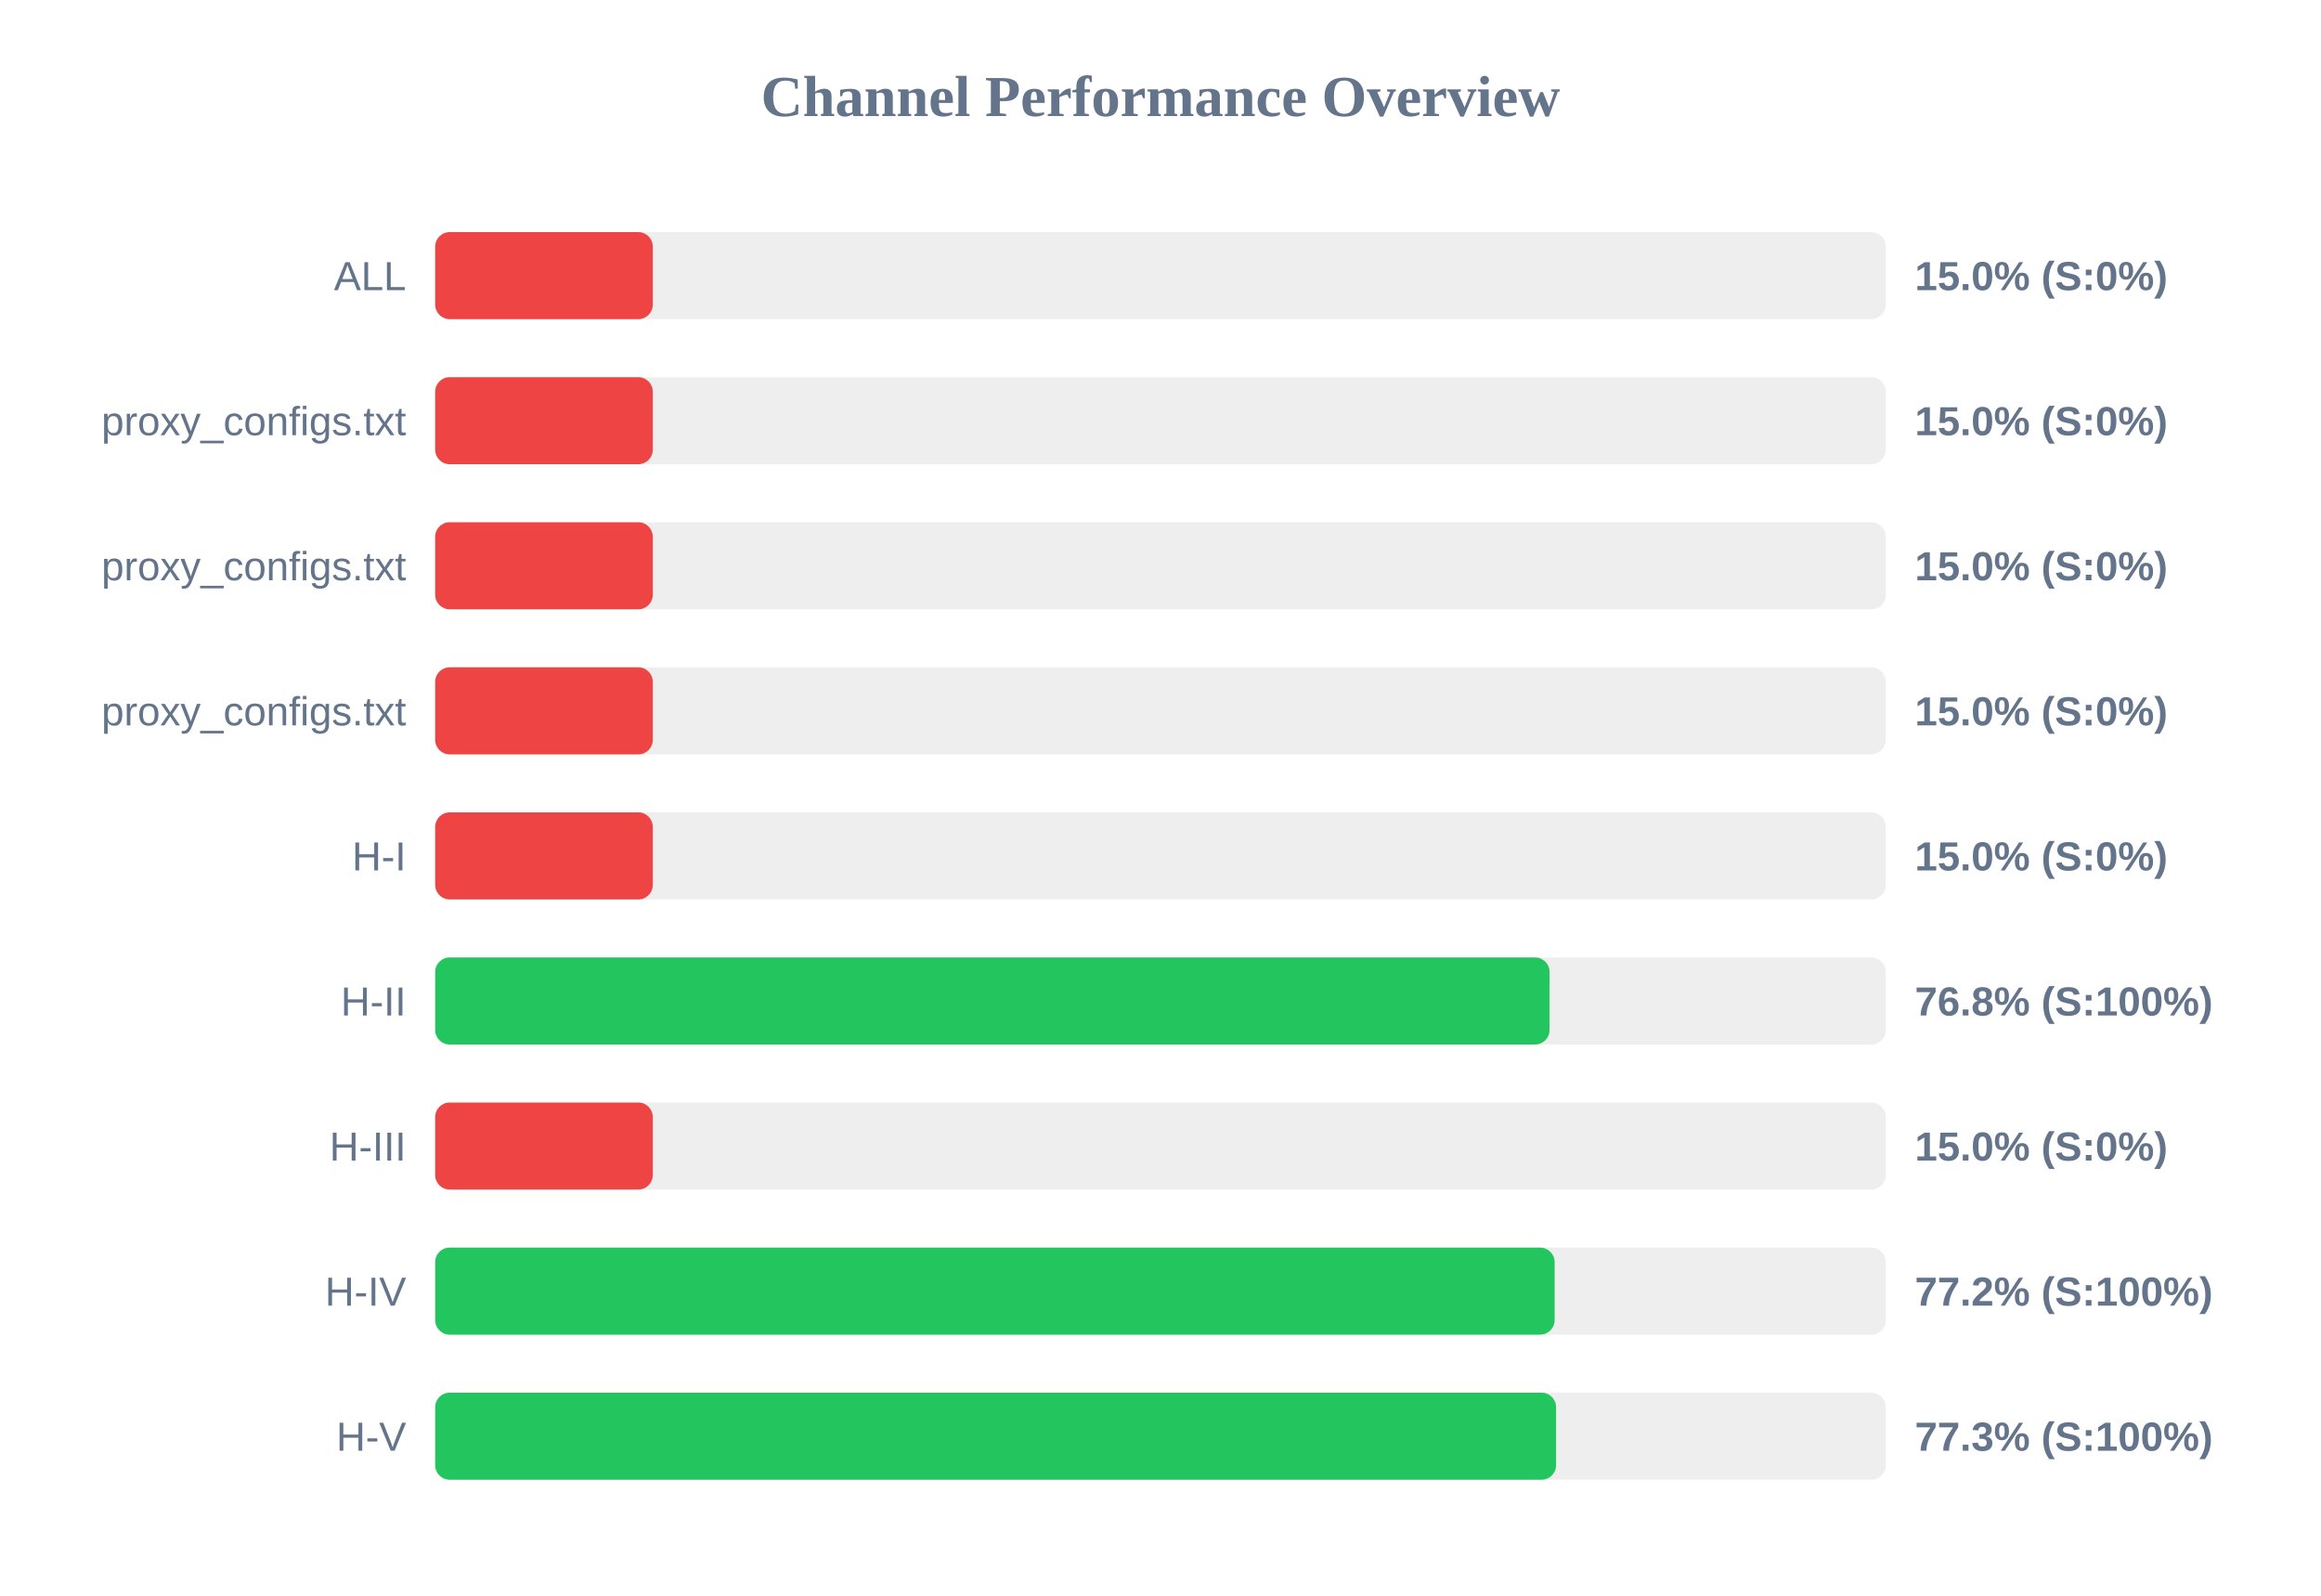
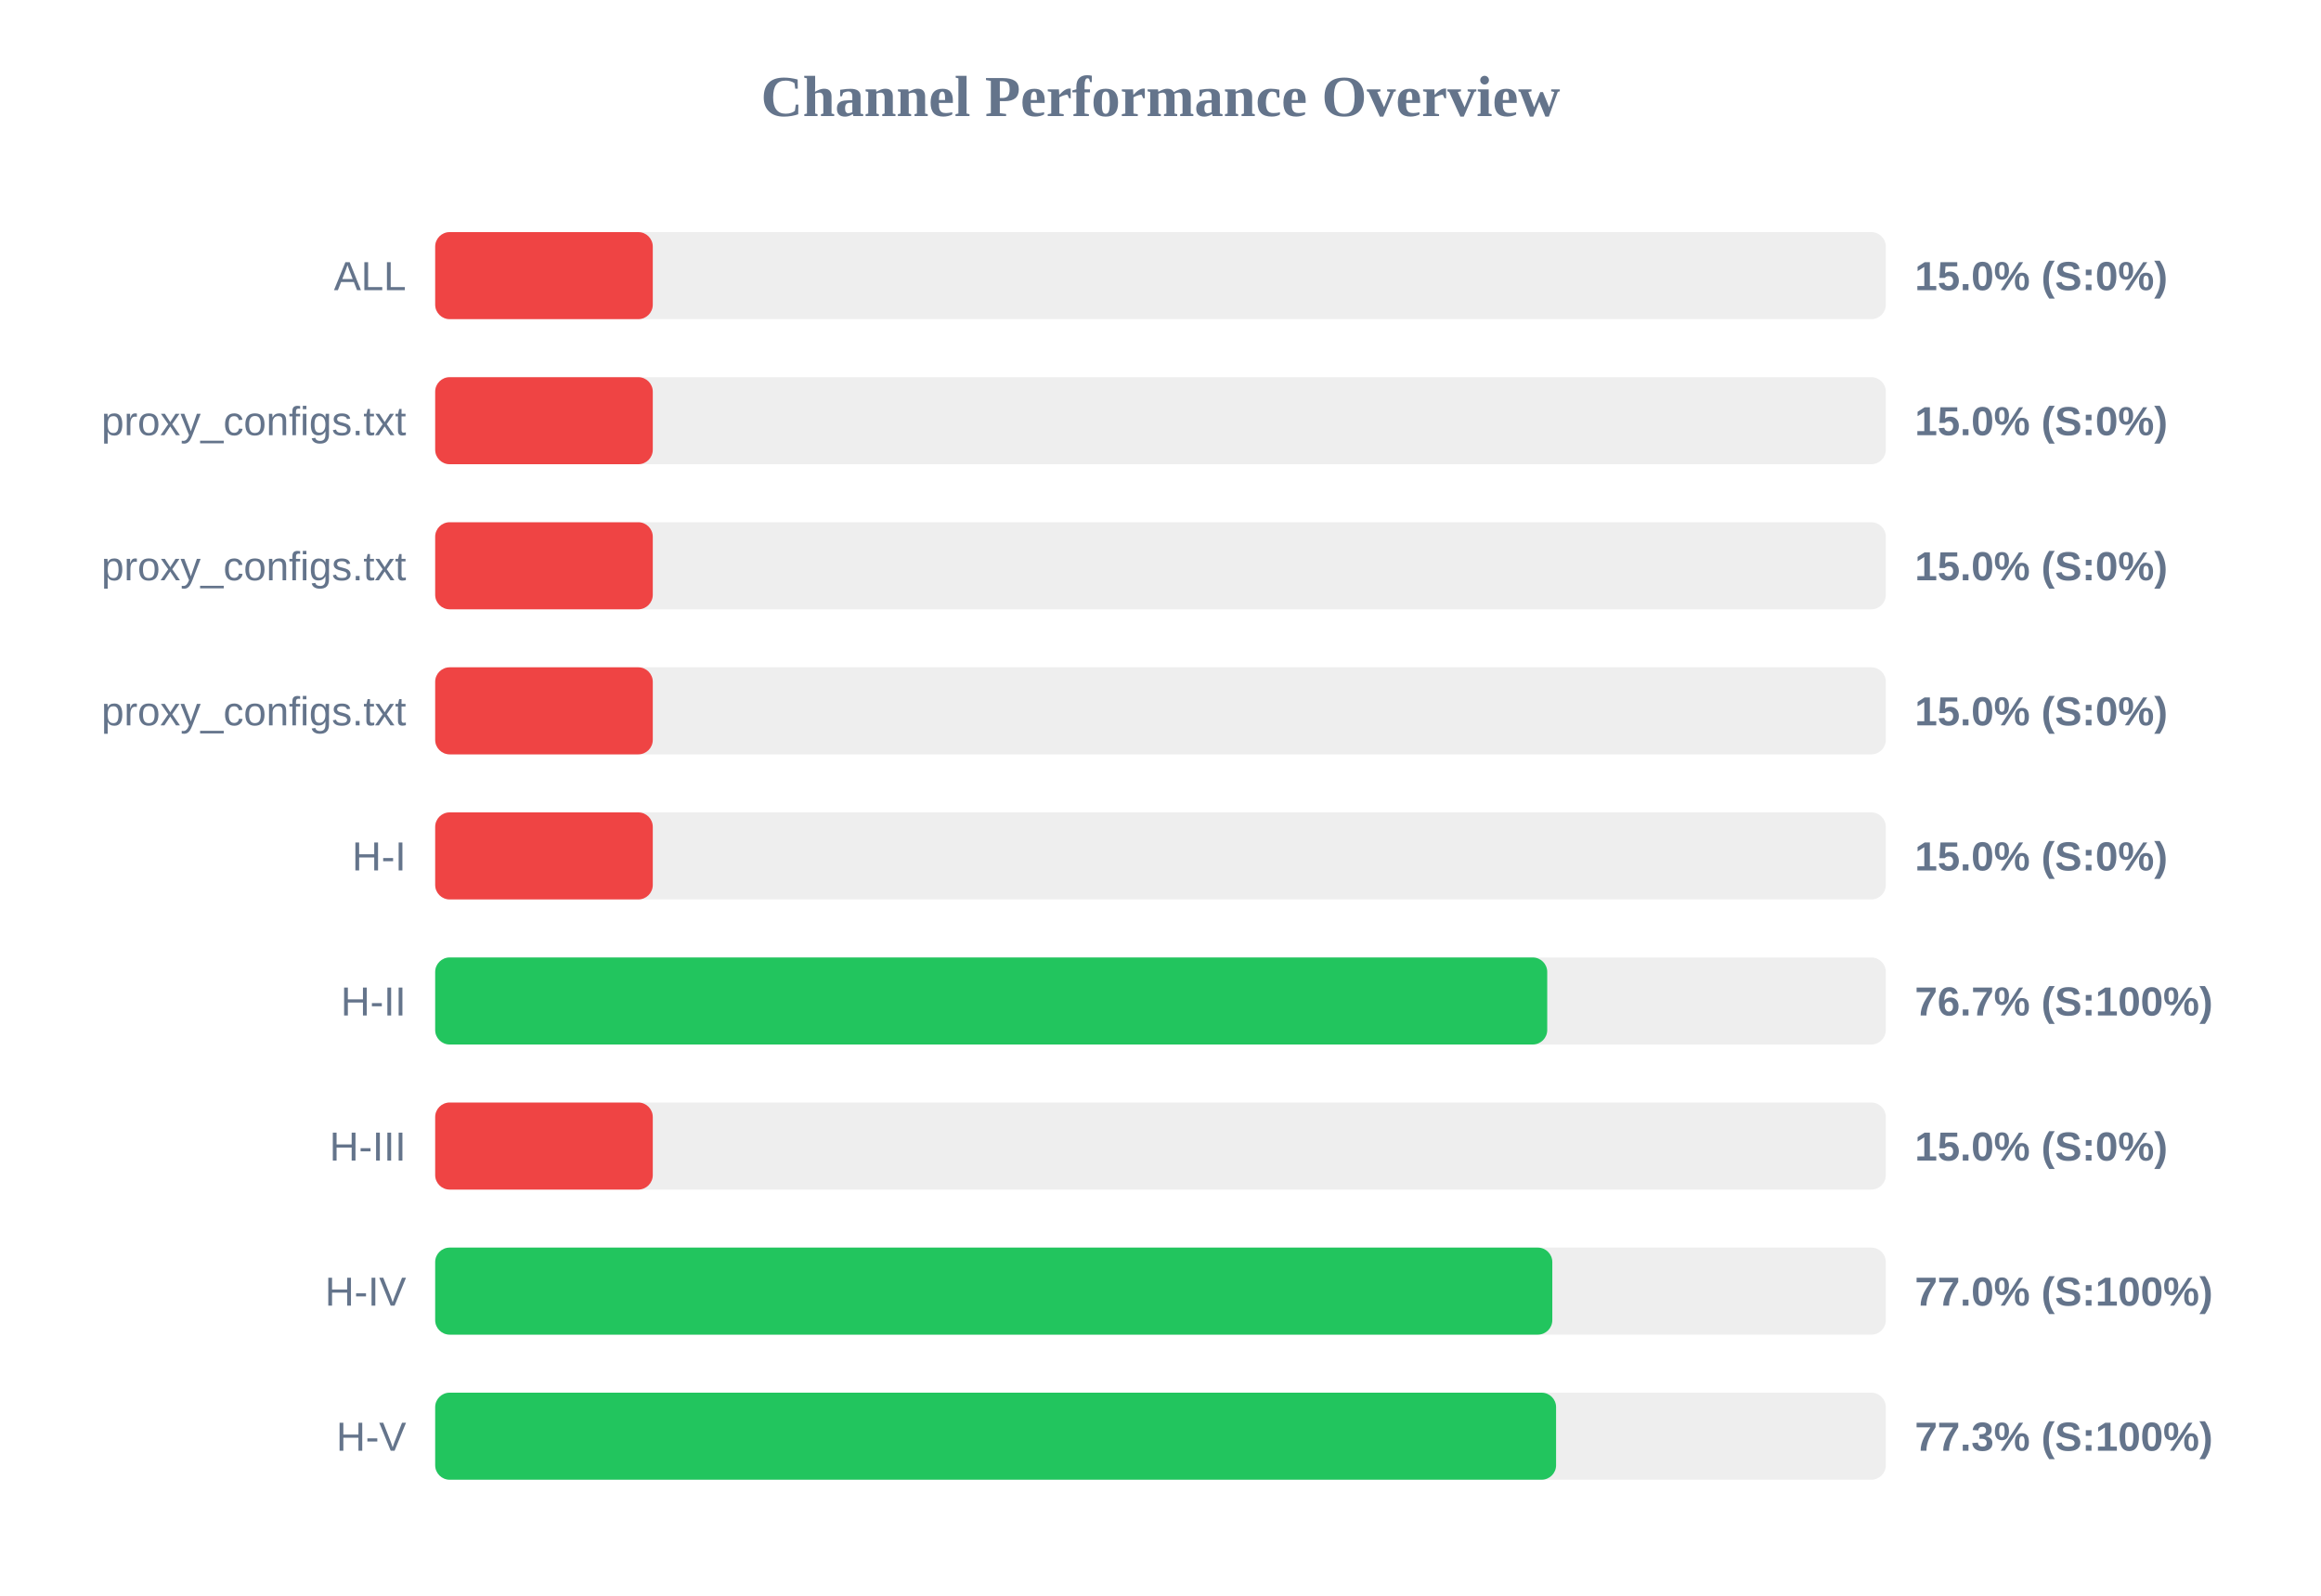
<svg xmlns="http://www.w3.org/2000/svg" width="800" height="550" version="1.1">
  <style>
        .row { font: 14px Arial; fill: #64748b; }
        .score { font: bold 14px Arial; fill: #64748b; }
    </style>
  <text x="400" y="40" text-anchor="middle" font-size="20px" font-weight="bold" fill="#64748b">Channel Performance Overview</text>
  <rect x="150" y="80" width="500" height="30" fill="#eee" rx="5" />
  <rect x="150" y="80" width="75.0" height="30" fill="#ef4444" rx="5" />
  <text x="140" y="100" text-anchor="end" class="row">ALL</text>
  <text x="660" y="100" text-anchor="start" class="score">15.0% (S:0%)</text>
  <rect x="150" y="130" width="500" height="30" fill="#eee" rx="5" />
  <rect x="150" y="130" width="75.0" height="30" fill="#ef4444" rx="5" />
  <text x="140" y="150" text-anchor="end" class="row">proxy_configs.txt</text>
  <text x="660" y="150" text-anchor="start" class="score">15.0% (S:0%)</text>
  <rect x="150" y="180" width="500" height="30" fill="#eee" rx="5" />
  <rect x="150" y="180" width="75.0" height="30" fill="#ef4444" rx="5" />
  <text x="140" y="200" text-anchor="end" class="row">proxy_configs.txt</text>
  <text x="660" y="200" text-anchor="start" class="score">15.0% (S:0%)</text>
  <rect x="150" y="230" width="500" height="30" fill="#eee" rx="5" />
  <rect x="150" y="230" width="75.0" height="30" fill="#ef4444" rx="5" />
  <text x="140" y="250" text-anchor="end" class="row">proxy_configs.txt</text>
  <text x="660" y="250" text-anchor="start" class="score">15.0% (S:0%)</text>
  <rect x="150" y="280" width="500" height="30" fill="#eee" rx="5" />
  <rect x="150" y="280" width="75.0" height="30" fill="#ef4444" rx="5" />
  <text x="140" y="300" text-anchor="end" class="row">H-I</text>
  <text x="660" y="300" text-anchor="start" class="score">15.0% (S:0%)</text>
  <rect x="150" y="330" width="500" height="30" fill="#eee" rx="5" />
-   <rect x="150" y="330" width="384.1" height="30" fill="#22c55e" rx="5" />
+   <rect x="150" y="330" width="383.3" height="30" fill="#22c55e" rx="5" />
  <text x="140" y="350" text-anchor="end" class="row">H-II</text>
-   <text x="660" y="350" text-anchor="start" class="score">76.8% (S:100%)</text>
+   <text x="660" y="350" text-anchor="start" class="score">76.7% (S:100%)</text>
  <rect x="150" y="380" width="500" height="30" fill="#eee" rx="5" />
  <rect x="150" y="380" width="75.0" height="30" fill="#ef4444" rx="5" />
  <text x="140" y="400" text-anchor="end" class="row">H-III</text>
  <text x="660" y="400" text-anchor="start" class="score">15.0% (S:0%)</text>
  <rect x="150" y="430" width="500" height="30" fill="#eee" rx="5" />
-   <rect x="150" y="430" width="385.85" height="30" fill="#22c55e" rx="5" />
+   <rect x="150" y="430" width="385.05" height="30" fill="#22c55e" rx="5" />
  <text x="140" y="450" text-anchor="end" class="row">H-IV</text>
-   <text x="660" y="450" text-anchor="start" class="score">77.2% (S:100%)</text>
+   <text x="660" y="450" text-anchor="start" class="score">77.0% (S:100%)</text>
  <rect x="150" y="480" width="500" height="30" fill="#eee" rx="5" />
  <rect x="150" y="480" width="386.35" height="30" fill="#22c55e" rx="5" />
  <text x="140" y="500" text-anchor="end" class="row">H-V</text>
  <text x="660" y="500" text-anchor="start" class="score">77.3% (S:100%)</text>
</svg>
